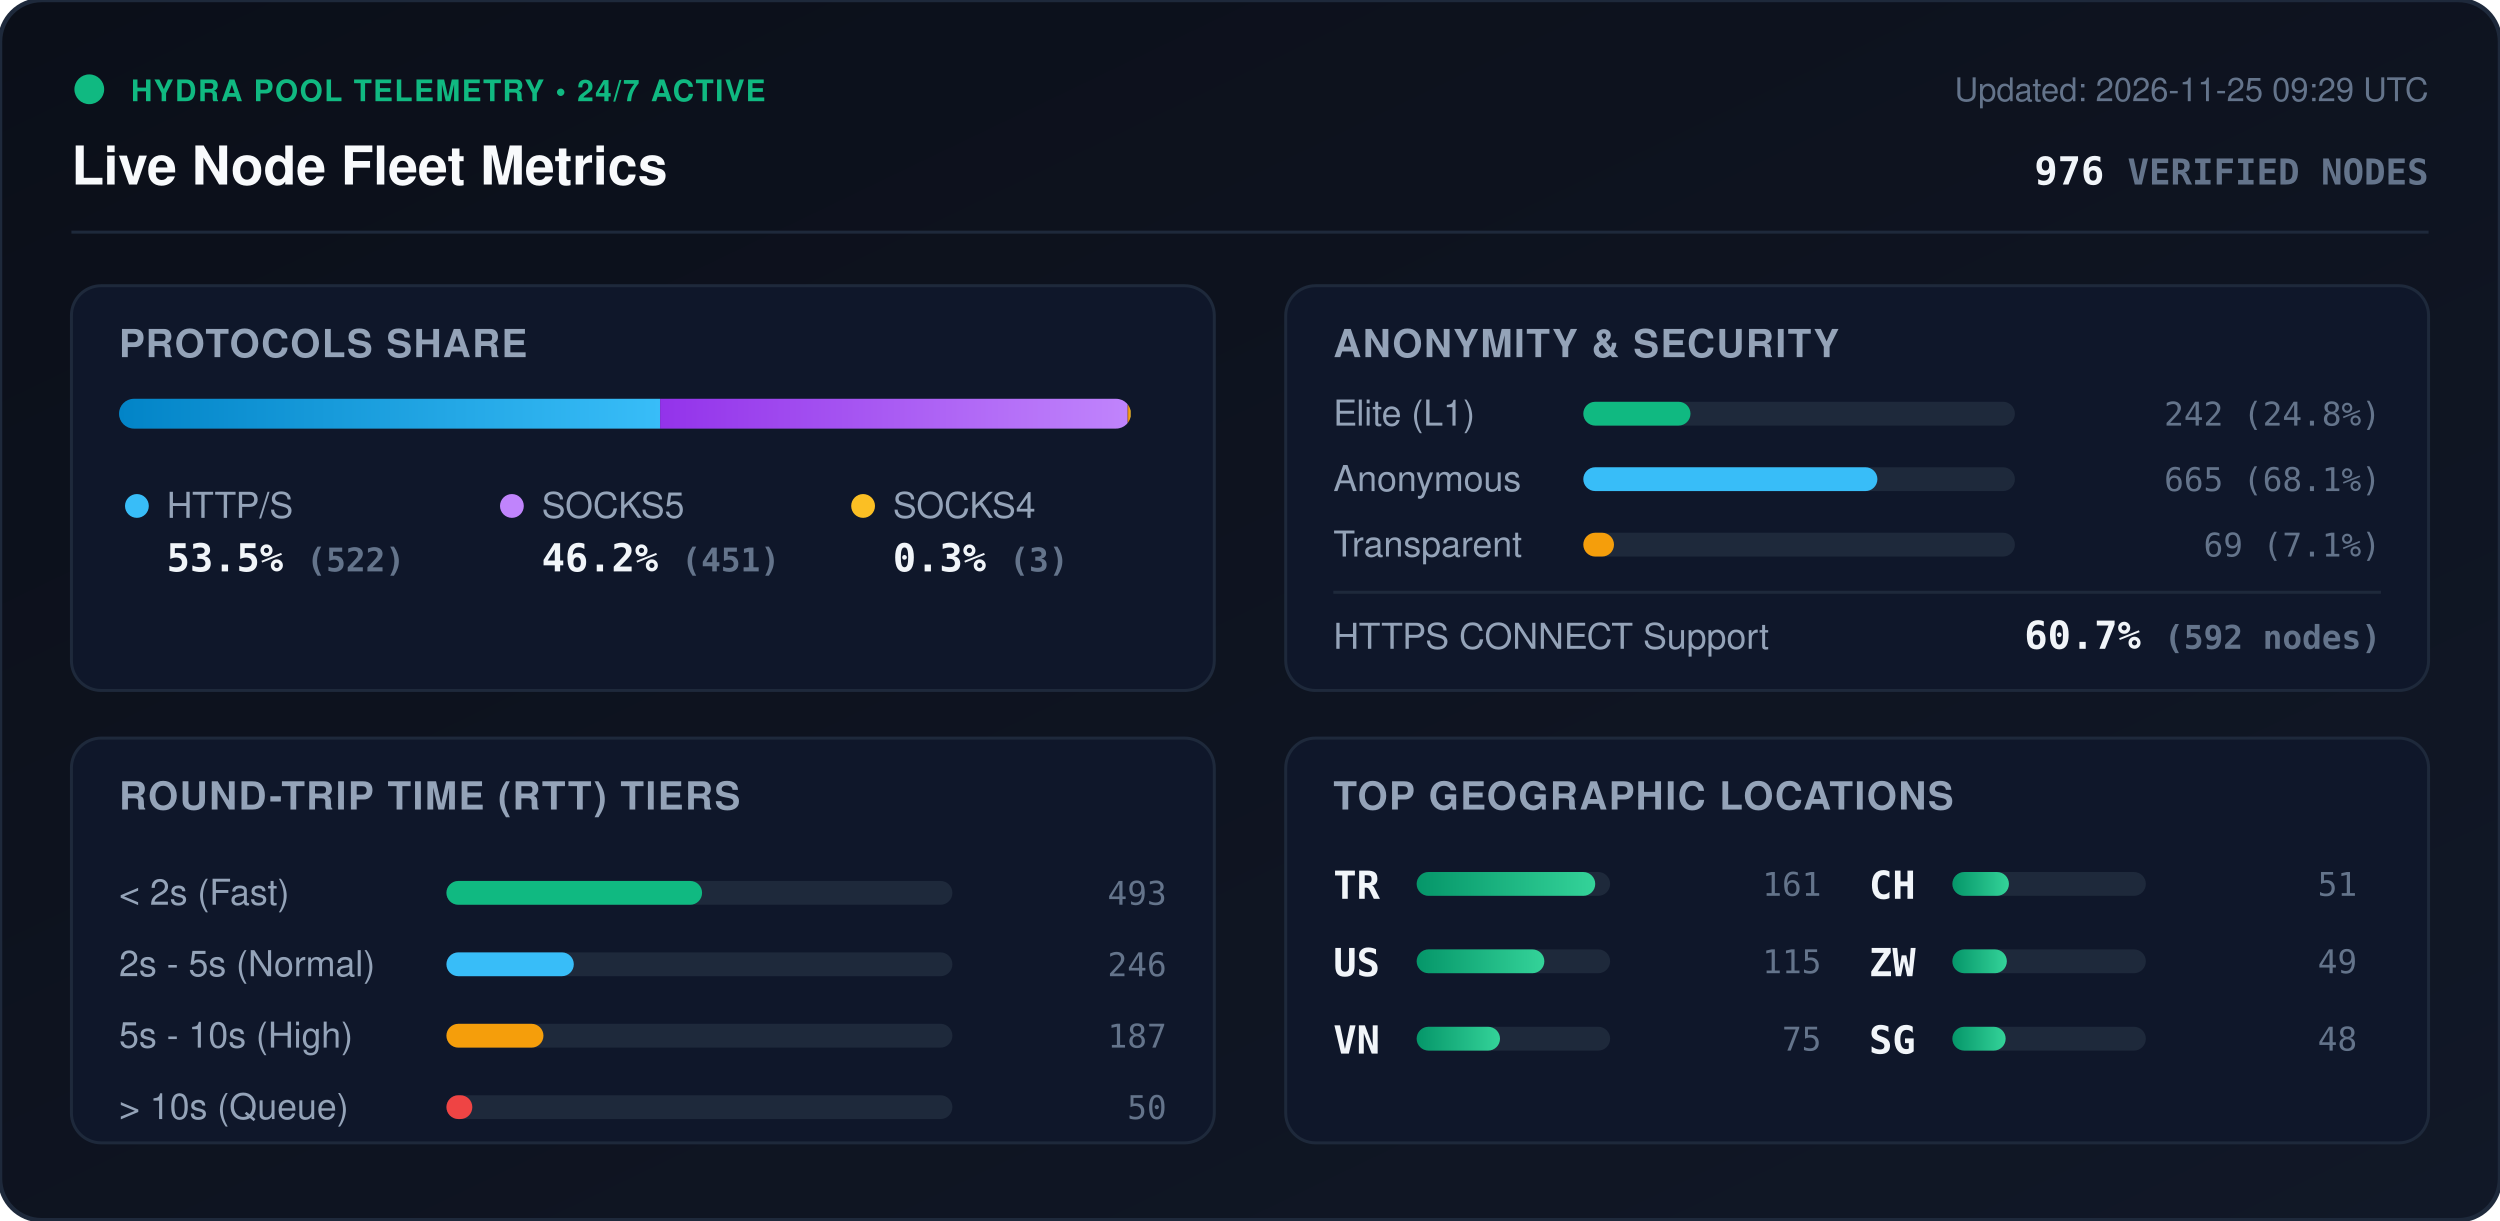
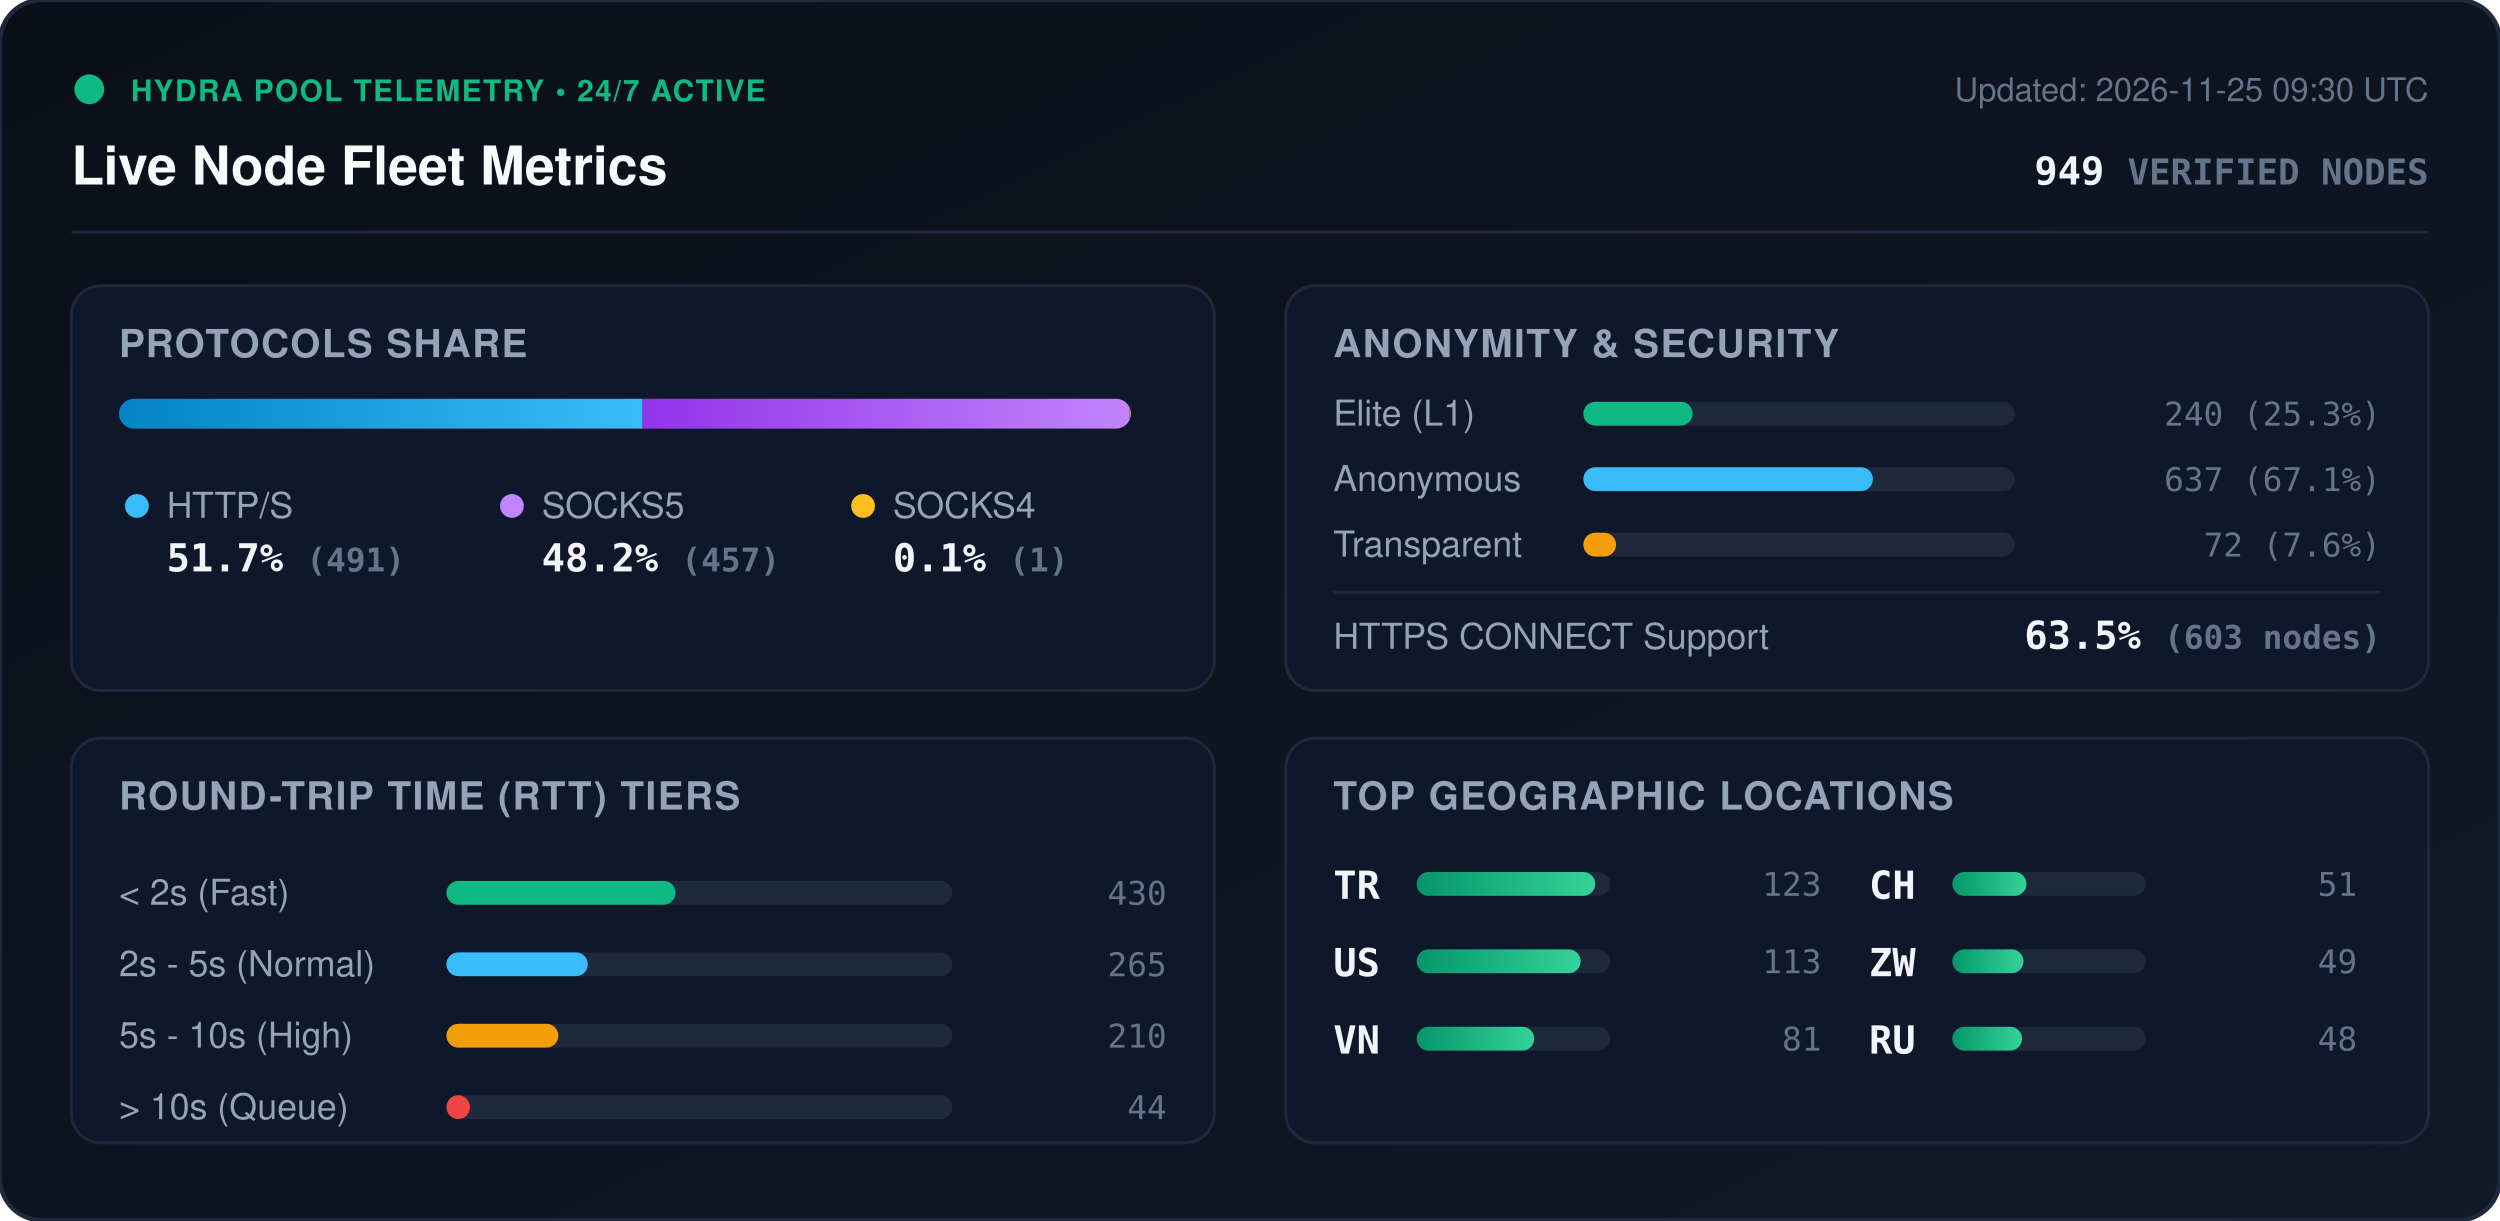
<svg xmlns="http://www.w3.org/2000/svg" viewBox="0 0 840 410" width="840" height="410" style="max-width: 100%; height: auto;">
  <defs>
    <linearGradient id="bg" x1="0%" y1="0%" x2="100%" y2="100%">
      <stop offset="0%" stop-color="#0b0f19" />
      <stop offset="100%" stop-color="#111827" />
    </linearGradient>
    <linearGradient id="bar-http" x1="0%" y1="0%" x2="100%" y2="0%">
      <stop offset="0%" stop-color="#0284c7" />
      <stop offset="100%" stop-color="#38bdf8" />
    </linearGradient>
    <linearGradient id="bar-socks5" x1="0%" y1="0%" x2="100%" y2="0%">
      <stop offset="0%" stop-color="#9333ea" />
      <stop offset="100%" stop-color="#c084fc" />
    </linearGradient>
    <linearGradient id="bar-socks4" x1="0%" y1="0%" x2="100%" y2="0%">
      <stop offset="0%" stop-color="#d97706" />
      <stop offset="100%" stop-color="#fbbf24" />
    </linearGradient>
    <linearGradient id="bar-green" x1="0%" y1="0%" x2="100%" y2="0%">
      <stop offset="0%" stop-color="#059669" />
      <stop offset="100%" stop-color="#34d399" />
    </linearGradient>
    <clipPath id="prog-track-clip">
      <rect width="340.0" height="10" rx="5" />
    </clipPath>
    <style>
      .title { font: 700 18px -apple-system, BlinkMacSystemFont, 'Segoe UI', Helvetica, Arial, sans-serif; fill: #f8fafc; }
      .sub { font: 500 11px -apple-system, BlinkMacSystemFont, 'Segoe UI', Helvetica, Arial, sans-serif; fill: #64748b; }
      .section-hdr { font: 600 13px -apple-system, BlinkMacSystemFont, 'Segoe UI', Helvetica, Arial, sans-serif; fill: #94a3b8; letter-spacing: 0.5px; }
      .metric-val { font: 700 13px -apple-system, BlinkMacSystemFont, 'Segoe UI', Helvetica, Arial, sans-serif; fill: #f1f5f9; }
      .metric-lbl { font: 500 12px -apple-system, BlinkMacSystemFont, 'Segoe UI', Helvetica, Arial, sans-serif; fill: #94a3b8; }
      .badge-txt { font: 700 10px -apple-system, BlinkMacSystemFont, 'Segoe UI', Helvetica, Arial, sans-serif; fill: #10b981; letter-spacing: 0.5px; }
      .mono { font-family: ui-monospace, SFMono-Regular, Menlo, Monaco, Consolas, monospace; }
      .pulse { animation: beacon 2s infinite ease-in-out; }
      @keyframes beacon { 0%, 100% { opacity: 1; } 50% { opacity: 0.35; } }
    </style>
  </defs>
  <rect width="840" height="410" rx="14" fill="url(#bg)" stroke="#1e293b" stroke-width="1.5" />
  <g transform="translate(24, 24)">
    <circle cx="6" cy="6" r="5" fill="#10b981" class="pulse" />
    <text x="20" y="10" class="badge-txt">HYDRA POOL TELEMETRY • 24/7 ACTIVE</text>
    <text x="0" y="38" class="title">Live Node Fleet Metrics</text>
-     <text x="792" y="10" text-anchor="end" class="sub">Updated: 2026-11-25 09:29 UTC</text>
-     <text x="792" y="38" text-anchor="end" class="metric-val mono" fill="#38bdf8">976 <tspan font-size="12" fill="#64748b">VERIFIED NODES</tspan>
+     <text x="792" y="10" text-anchor="end" class="sub">Updated: 2026-11-25 09:30 UTC</text>
+     <text x="792" y="38" text-anchor="end" class="metric-val mono" fill="#38bdf8">949 <tspan font-size="12" fill="#64748b">VERIFIED NODES</tspan>
    </text>
  </g>
  <line x1="24" y1="78" x2="816" y2="78" stroke="#1e293b" stroke-width="1" />
  <g transform="translate(24, 96)">
    <rect width="384" height="136" rx="10" fill="#0f172a" stroke="#1e293b" />
    <text x="16" y="24" class="section-hdr">PROTOCOLS SHARE</text>
    <g transform="translate(16, 38)">
      <rect width="340.0" height="10" rx="5" fill="#1e293b" />
      <g clip-path="url(#prog-track-clip)">
-         <rect x="0" width="181.8" height="10" fill="url(#bar-http)" />
-         <rect x="181.8" width="157.1" height="10" fill="url(#bar-socks5)" />
-         <rect x="338.9" width="1.0" height="10" fill="url(#bar-socks4)" />
+         <rect x="0" width="175.9" height="10" fill="url(#bar-http)" />
+         <rect x="175.9" width="163.7" height="10" fill="url(#bar-socks5)" />
+         <rect x="339.6" width="0.4" height="10" fill="url(#bar-socks4)" />
      </g>
    </g>
    <g transform="translate(16, 68)">
      <circle cx="6" cy="6" r="4" fill="#38bdf8" />
      <text x="16" y="10" class="metric-lbl">HTTP/S</text>
-       <text x="16" y="28" class="metric-val mono">53.5% <tspan font-size="11" fill="#64748b">(522)</tspan>
+       <text x="16" y="28" class="metric-val mono">51.7% <tspan font-size="11" fill="#64748b">(491)</tspan>
      </text>
      <circle cx="132" cy="6" r="4" fill="#c084fc" />
      <text x="142" y="10" class="metric-lbl">SOCKS5</text>
-       <text x="142" y="28" class="metric-val mono">46.2% <tspan font-size="11" fill="#64748b">(451)</tspan>
+       <text x="142" y="28" class="metric-val mono">48.2% <tspan font-size="11" fill="#64748b">(457)</tspan>
      </text>
      <circle cx="250" cy="6" r="4" fill="#fbbf24" />
      <text x="260" y="10" class="metric-lbl">SOCKS4</text>
-       <text x="260" y="28" class="metric-val mono">0.3% <tspan font-size="11" fill="#64748b">(3)</tspan>
+       <text x="260" y="28" class="metric-val mono">0.1% <tspan font-size="11" fill="#64748b">(1)</tspan>
      </text>
    </g>
  </g>
  <g transform="translate(432, 96)">
    <rect width="384" height="136" rx="10" fill="#0f172a" stroke="#1e293b" />
    <text x="16" y="24" class="section-hdr">ANONYMITY &amp; SECURITY</text>
    <text x="16" y="47" class="metric-lbl">Elite (L1)</text>
    <rect x="100" y="39" width="145.0" height="8" rx="4" fill="#1e293b" />
-     <rect x="100" y="39" width="36.0" height="8" rx="4" fill="#10b981" />
-     <text x="368" y="47" text-anchor="end" class="mono sub" fill="#e2e8f0">242 (24.8%)</text>
+     <rect x="100" y="39" width="36.7" height="8" rx="4" fill="#10b981" />
+     <text x="368" y="47" text-anchor="end" class="mono sub" fill="#e2e8f0">240 (25.3%)</text>
    <text x="16" y="69" class="metric-lbl">Anonymous</text>
    <rect x="100" y="61" width="145.0" height="8" rx="4" fill="#1e293b" />
-     <rect x="100" y="61" width="98.8" height="8" rx="4" fill="#38bdf8" />
-     <text x="368" y="69" text-anchor="end" class="mono sub" fill="#e2e8f0">665 (68.1%)</text>
+     <rect x="100" y="61" width="97.3" height="8" rx="4" fill="#38bdf8" />
+     <text x="368" y="69" text-anchor="end" class="mono sub" fill="#e2e8f0">637 (67.1%)</text>
    <text x="16" y="91" class="metric-lbl">Transparent</text>
    <rect x="100" y="83" width="145.0" height="8" rx="4" fill="#1e293b" />
-     <rect x="100" y="83" width="10.3" height="8" rx="4" fill="#f59e0b" />
-     <text x="368" y="91" text-anchor="end" class="mono sub" fill="#e2e8f0">69 (7.1%)</text>
+     <rect x="100" y="83" width="11.0" height="8" rx="4" fill="#f59e0b" />
+     <text x="368" y="91" text-anchor="end" class="mono sub" fill="#e2e8f0">72 (7.6%)</text>
    <line x1="16" y1="103" x2="368" y2="103" stroke="#1e293b" stroke-width="1" />
    <text x="16" y="122" class="metric-lbl">HTTPS CONNECT Support</text>
-     <text x="368" y="122" text-anchor="end" class="metric-val mono" fill="#34d399">60.7% <tspan font-size="11" fill="#64748b">(592 nodes)</tspan>
+     <text x="368" y="122" text-anchor="end" class="metric-val mono" fill="#34d399">63.5% <tspan font-size="11" fill="#64748b">(603 nodes)</tspan>
    </text>
  </g>
  <g transform="translate(24, 248)">
    <rect width="384" height="136" rx="10" fill="#0f172a" stroke="#1e293b" />
    <text x="16" y="24" class="section-hdr">ROUND-TRIP TIME (RTT) TIERS</text>
    <g transform="translate(16, 42)">
      <text x="0" y="14" class="metric-lbl">&lt; 2s (Fast)</text>
      <rect x="110" y="6" width="170" height="8" rx="4" fill="#1e293b" />
-       <rect x="110" y="6" width="85.9" height="8" rx="4" fill="#10b981" />
-       <text x="352" y="14" text-anchor="end" class="mono sub">493</text>
+       <rect x="110" y="6" width="77.0" height="8" rx="4" fill="#10b981" />
+       <text x="352" y="14" text-anchor="end" class="mono sub">430</text>
      <text x="0" y="38" class="metric-lbl">2s - 5s (Normal)</text>
      <rect x="110" y="30" width="170" height="8" rx="4" fill="#1e293b" />
-       <rect x="110" y="30" width="42.8" height="8" rx="4" fill="#38bdf8" />
-       <text x="352" y="38" text-anchor="end" class="mono sub">246</text>
+       <rect x="110" y="30" width="47.5" height="8" rx="4" fill="#38bdf8" />
+       <text x="352" y="38" text-anchor="end" class="mono sub">265</text>
      <text x="0" y="62" class="metric-lbl">5s - 10s (High)</text>
      <rect x="110" y="54" width="170" height="8" rx="4" fill="#1e293b" />
-       <rect x="110" y="54" width="32.6" height="8" rx="4" fill="#f59e0b" />
-       <text x="352" y="62" text-anchor="end" class="mono sub">187</text>
+       <rect x="110" y="54" width="37.6" height="8" rx="4" fill="#f59e0b" />
+       <text x="352" y="62" text-anchor="end" class="mono sub">210</text>
      <text x="0" y="86" class="metric-lbl">&gt; 10s (Queue)</text>
      <rect x="110" y="78" width="170" height="8" rx="4" fill="#1e293b" />
-       <rect x="110" y="78" width="8.7" height="8" rx="4" fill="#ef4444" />
-       <text x="352" y="86" text-anchor="end" class="mono sub">50</text>
+       <rect x="110" y="78" width="7.9" height="8" rx="4" fill="#ef4444" />
+       <text x="352" y="86" text-anchor="end" class="mono sub">44</text>
    </g>
  </g>
  <g transform="translate(432, 248)">
    <rect width="384" height="136" rx="10" fill="#0f172a" stroke="#1e293b" />
    <text x="16" y="24" class="section-hdr">TOP GEOGRAPHIC LOCATIONS</text>
    <g transform="translate(16, 42)">
      <g transform="translate(0, 0)">
        <text x="0" y="12" class="mono metric-val" font-size="12">TR</text>
        <rect x="28" y="3" width="65" height="8" rx="4" fill="#1e293b" />
        <rect x="28" y="3" width="60.0" height="8" rx="4" fill="url(#bar-green)" />
-         <text x="164" y="11" text-anchor="end" class="mono sub">161</text>
+         <text x="164" y="11" text-anchor="end" class="mono sub">123</text>
      </g>
      <g transform="translate(0, 26)">
        <text x="0" y="12" class="mono metric-val" font-size="12">US</text>
        <rect x="28" y="3" width="65" height="8" rx="4" fill="#1e293b" />
-         <rect x="28" y="3" width="42.9" height="8" rx="4" fill="url(#bar-green)" />
-         <text x="164" y="11" text-anchor="end" class="mono sub">115</text>
+         <rect x="28" y="3" width="55.1" height="8" rx="4" fill="url(#bar-green)" />
+         <text x="164" y="11" text-anchor="end" class="mono sub">113</text>
      </g>
      <g transform="translate(0, 52)">
        <text x="0" y="12" class="mono metric-val" font-size="12">VN</text>
        <rect x="28" y="3" width="65" height="8" rx="4" fill="#1e293b" />
-         <rect x="28" y="3" width="28.0" height="8" rx="4" fill="url(#bar-green)" />
-         <text x="164" y="11" text-anchor="end" class="mono sub">75</text>
+         <rect x="28" y="3" width="39.5" height="8" rx="4" fill="url(#bar-green)" />
+         <text x="164" y="11" text-anchor="end" class="mono sub">81</text>
      </g>
      <g transform="translate(180, 0)">
        <text x="0" y="12" class="mono metric-val" font-size="12">CH</text>
        <rect x="28" y="3" width="65" height="8" rx="4" fill="#1e293b" />
-         <rect x="28" y="3" width="19.0" height="8" rx="4" fill="url(#bar-green)" />
+         <rect x="28" y="3" width="24.9" height="8" rx="4" fill="url(#bar-green)" />
        <text x="164" y="11" text-anchor="end" class="mono sub">51</text>
      </g>
      <g transform="translate(180, 26)">
        <text x="0" y="12" class="mono metric-val" font-size="12">ZW</text>
        <rect x="28" y="3" width="65" height="8" rx="4" fill="#1e293b" />
-         <rect x="28" y="3" width="18.3" height="8" rx="4" fill="url(#bar-green)" />
+         <rect x="28" y="3" width="23.9" height="8" rx="4" fill="url(#bar-green)" />
        <text x="164" y="11" text-anchor="end" class="mono sub">49</text>
      </g>
      <g transform="translate(180, 52)">
-         <text x="0" y="12" class="mono metric-val" font-size="12">SG</text>
+         <text x="0" y="12" class="mono metric-val" font-size="12">RU</text>
        <rect x="28" y="3" width="65" height="8" rx="4" fill="#1e293b" />
-         <rect x="28" y="3" width="17.9" height="8" rx="4" fill="url(#bar-green)" />
+         <rect x="28" y="3" width="23.4" height="8" rx="4" fill="url(#bar-green)" />
        <text x="164" y="11" text-anchor="end" class="mono sub">48</text>
      </g>
    </g>
  </g>
</svg>
